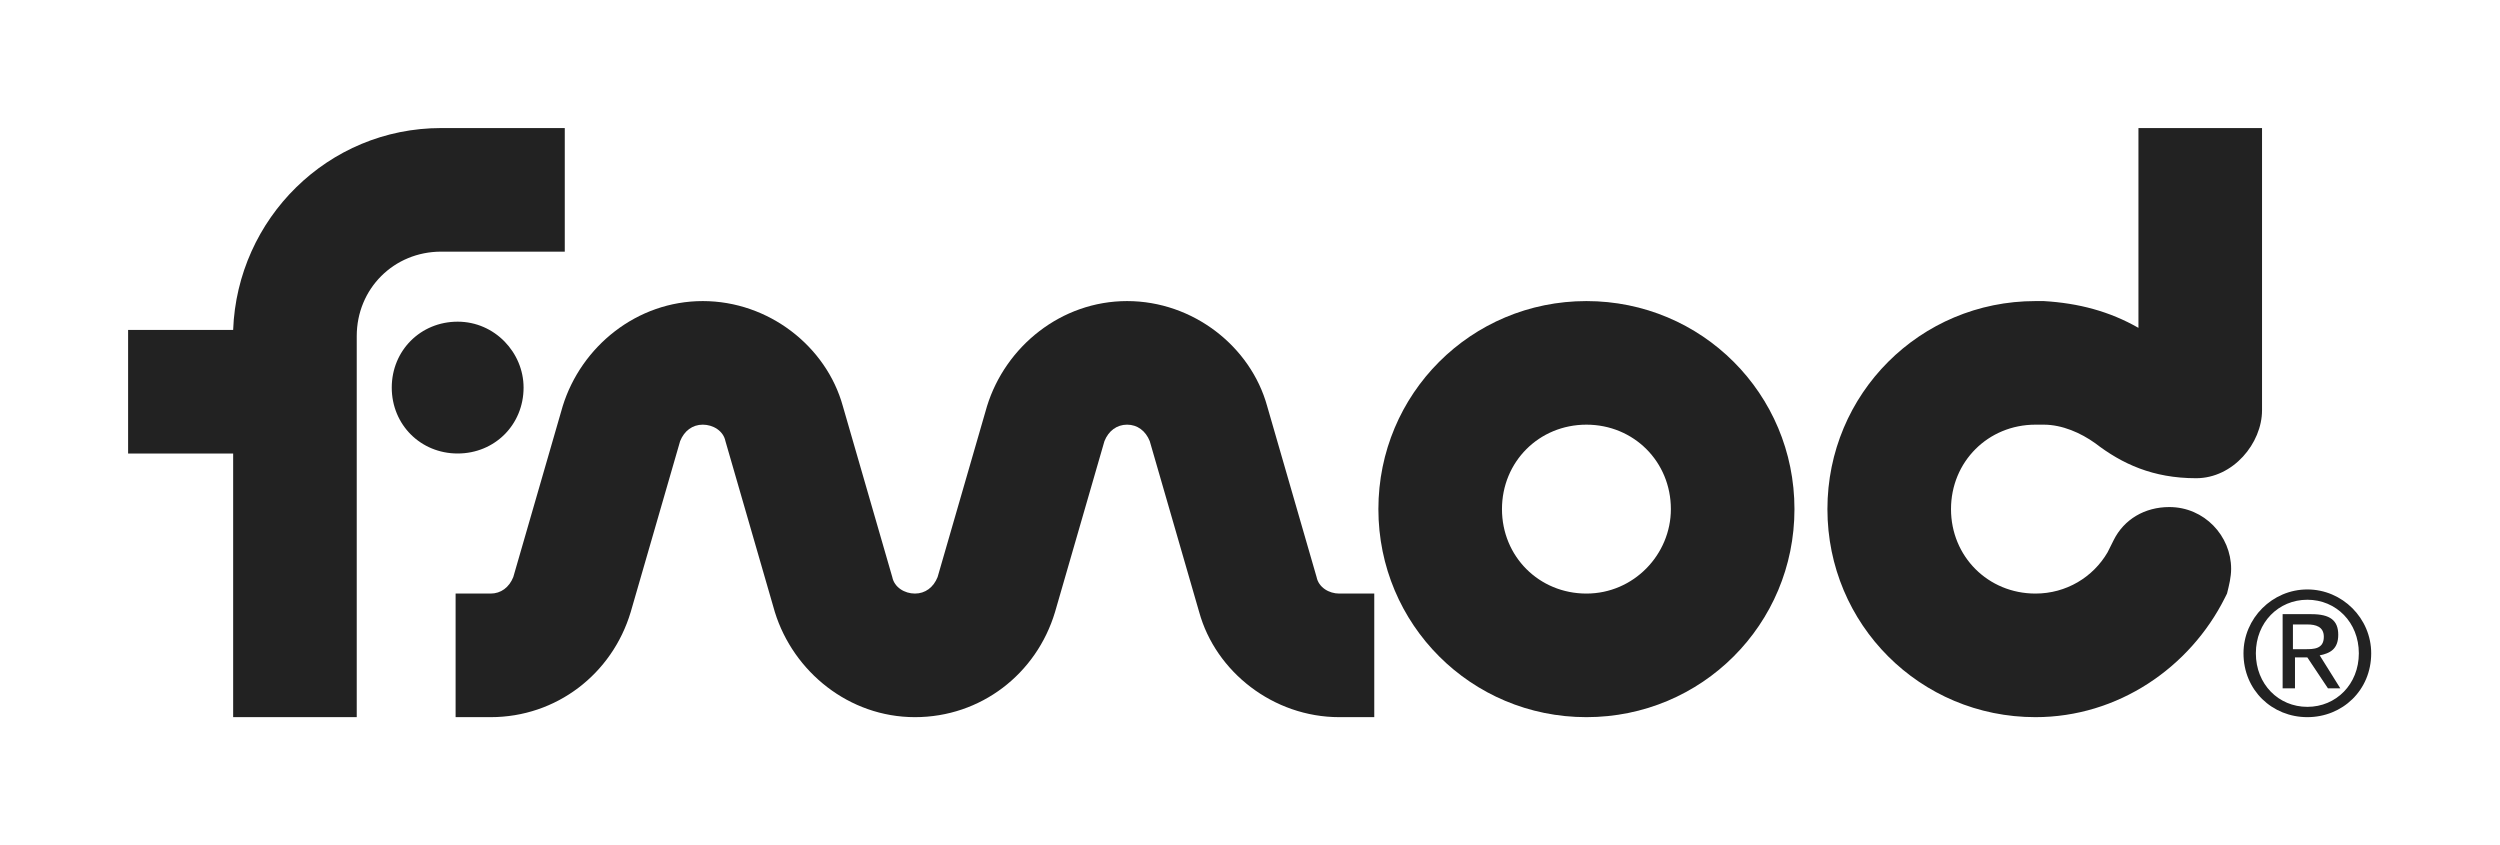
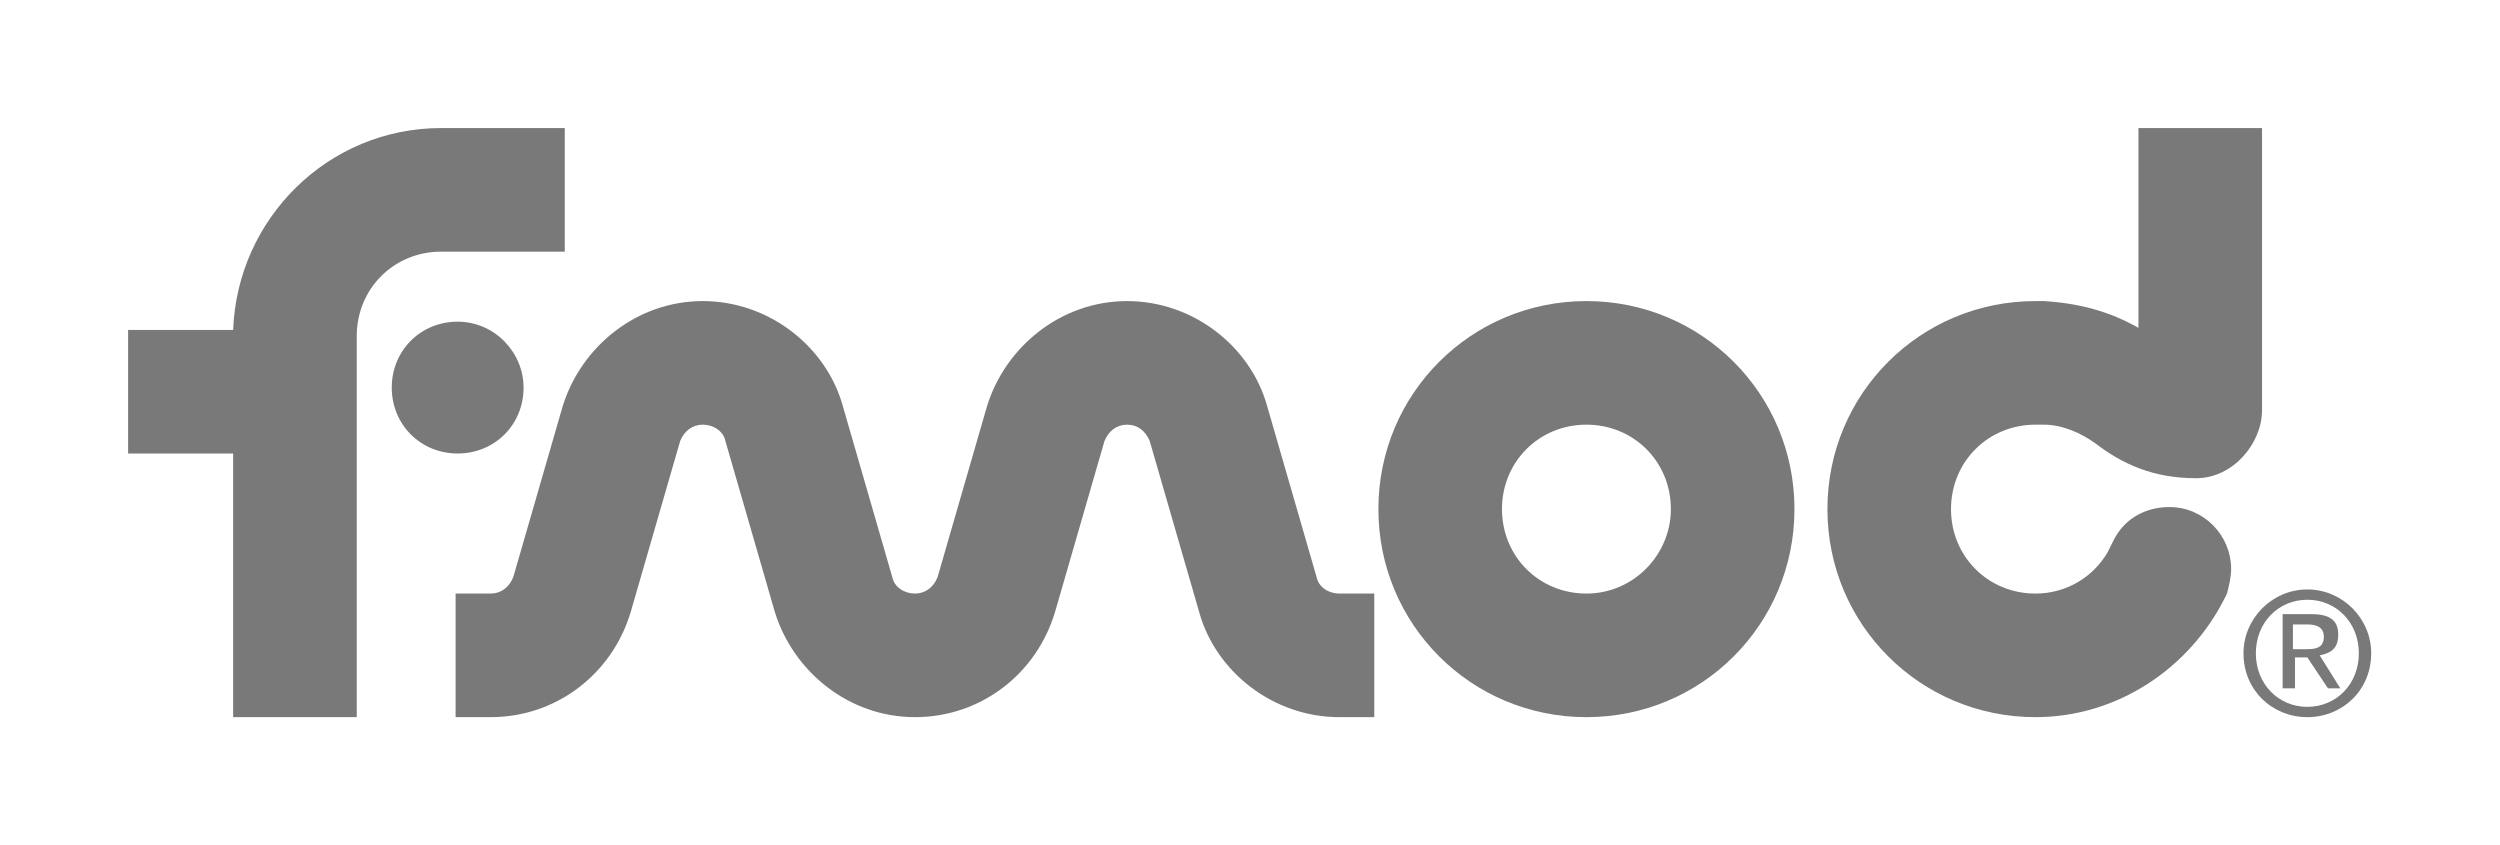
<svg xmlns="http://www.w3.org/2000/svg" version="1.1" id="Layer_1" x="0px" y="0px" viewBox="0 0 276.7 93.5" style="enable-background:new 0 0 276.7 93.5;" xml:space="preserve">
  <style type="text/css">
- 	.st0{fill:#222222;}
+ 	.st0{fill:#797979;}
</style>
  <g transform="translate(-620.2251,-657.559)">
    <g transform="matrix(2.27976,0,0,2.27976,625.2845,662.6132)">
      <path class="st0" d="M109.1,28.1h0.7c0.4,0,0.8,0.1,0.8,0.6c0,0.6-0.5,0.6-0.9,0.6h-0.6C109.1,29.2,109.1,28.1,109.1,28.1z     M108.6,31.2h0.6v-1.5h0.6l1,1.5h0.6l-1-1.6c0.5-0.1,0.9-0.3,0.9-1c0-0.7-0.4-1-1.3-1h-1.4L108.6,31.2L108.6,31.2z M107.3,29.5    c0-1.5,1.1-2.6,2.5-2.6c1.4,0,2.5,1.1,2.5,2.6c0,1.5-1.1,2.6-2.5,2.6C108.4,32.1,107.3,31,107.3,29.5 M106.7,29.5    c0,1.8,1.4,3.1,3.1,3.1c1.7,0,3.1-1.3,3.1-3.1c0-1.7-1.4-3.1-3.1-3.1C108.1,26.4,106.7,27.8,106.7,29.5" />
      <path class="st0" d="M23.2,16.6c0,1.8-1.4,3.2-3.2,3.2c-1.8,0-3.2-1.4-3.2-3.2c0-1.8,1.4-3.2,3.2-3.2    C21.8,13.4,23.2,14.9,23.2,16.6" />
      <path class="st0" d="M100.1,24.6c0.1-0.2,0.2-0.4,0.3-0.6c0.5-1,1.5-1.6,2.7-1.6c1.7,0,3,1.4,3,3c0,0.4-0.1,0.8-0.2,1.2l-0.1,0.2    c-1.7,3.4-5.2,5.8-9.2,5.8c-5.6,0-10.1-4.5-10.1-10.1c0-5.6,4.5-10.1,10.1-10.1h0.4c1.7,0.1,3.2,0.5,4.6,1.3V4h6v13.7    c0,1.6-1.4,3.3-3.2,3.3c-2.1,0-3.6-0.7-4.9-1.7c-0.7-0.5-1.6-0.9-2.5-0.9h-0.4c-2.3,0-4.1,1.8-4.1,4.1c0,2.3,1.8,4.1,4.1,4.1    C98.1,26.6,99.4,25.8,100.1,24.6" />
      <path class="st0" d="M78.9,22.5c0-2.3-1.8-4.1-4.1-4.1c-2.3,0-4.1,1.8-4.1,4.1c0,2.3,1.8,4.1,4.1,4.1    C77.1,26.6,78.9,24.7,78.9,22.5 M64.7,22.5c0-5.6,4.5-10.1,10.1-10.1c5.6,0,10.1,4.5,10.1,10.1c0,5.6-4.5,10.1-10.1,10.1    C69.2,32.6,64.7,28.1,64.7,22.5" />
      <path class="st0" d="M52.5,18.4c-0.5,0-0.9,0.3-1.1,0.8L49,27.5c-0.9,3-3.6,5.1-6.8,5.1c-3.2,0-5.9-2.2-6.8-5.1l-2.4-8.3    c-0.1-0.5-0.6-0.8-1.1-0.8c-0.5,0-0.9,0.3-1.1,0.8l-2.4,8.3c-0.9,3-3.6,5.1-6.8,5.1h-1.7v-6h1.7c0.5,0,0.9-0.3,1.1-0.8l2.4-8.3    c0.9-2.9,3.6-5.1,6.8-5.1c3.2,0,6,2.2,6.8,5.1l2.4,8.3c0.1,0.5,0.6,0.8,1.1,0.8c0.5,0,0.9-0.3,1.1-0.8l2.4-8.3    c0.9-2.9,3.6-5.1,6.8-5.1s6,2.2,6.8,5.1l2.4,8.3c0.1,0.5,0.6,0.8,1.1,0.8h1.7v6h-1.7c-3.2,0-6-2.2-6.8-5.1l-2.4-8.3    C53.4,18.7,53,18.4,52.5,18.4" />
      <path class="st0" d="M19.2,10c-2.3,0-4.1,1.8-4.1,4.1v18.5h-6V19.8H4v-6h5.1C9.3,8.4,13.7,4,19.2,4h6v6L19.2,10L19.2,10z" />
    </g>
  </g>
</svg>
